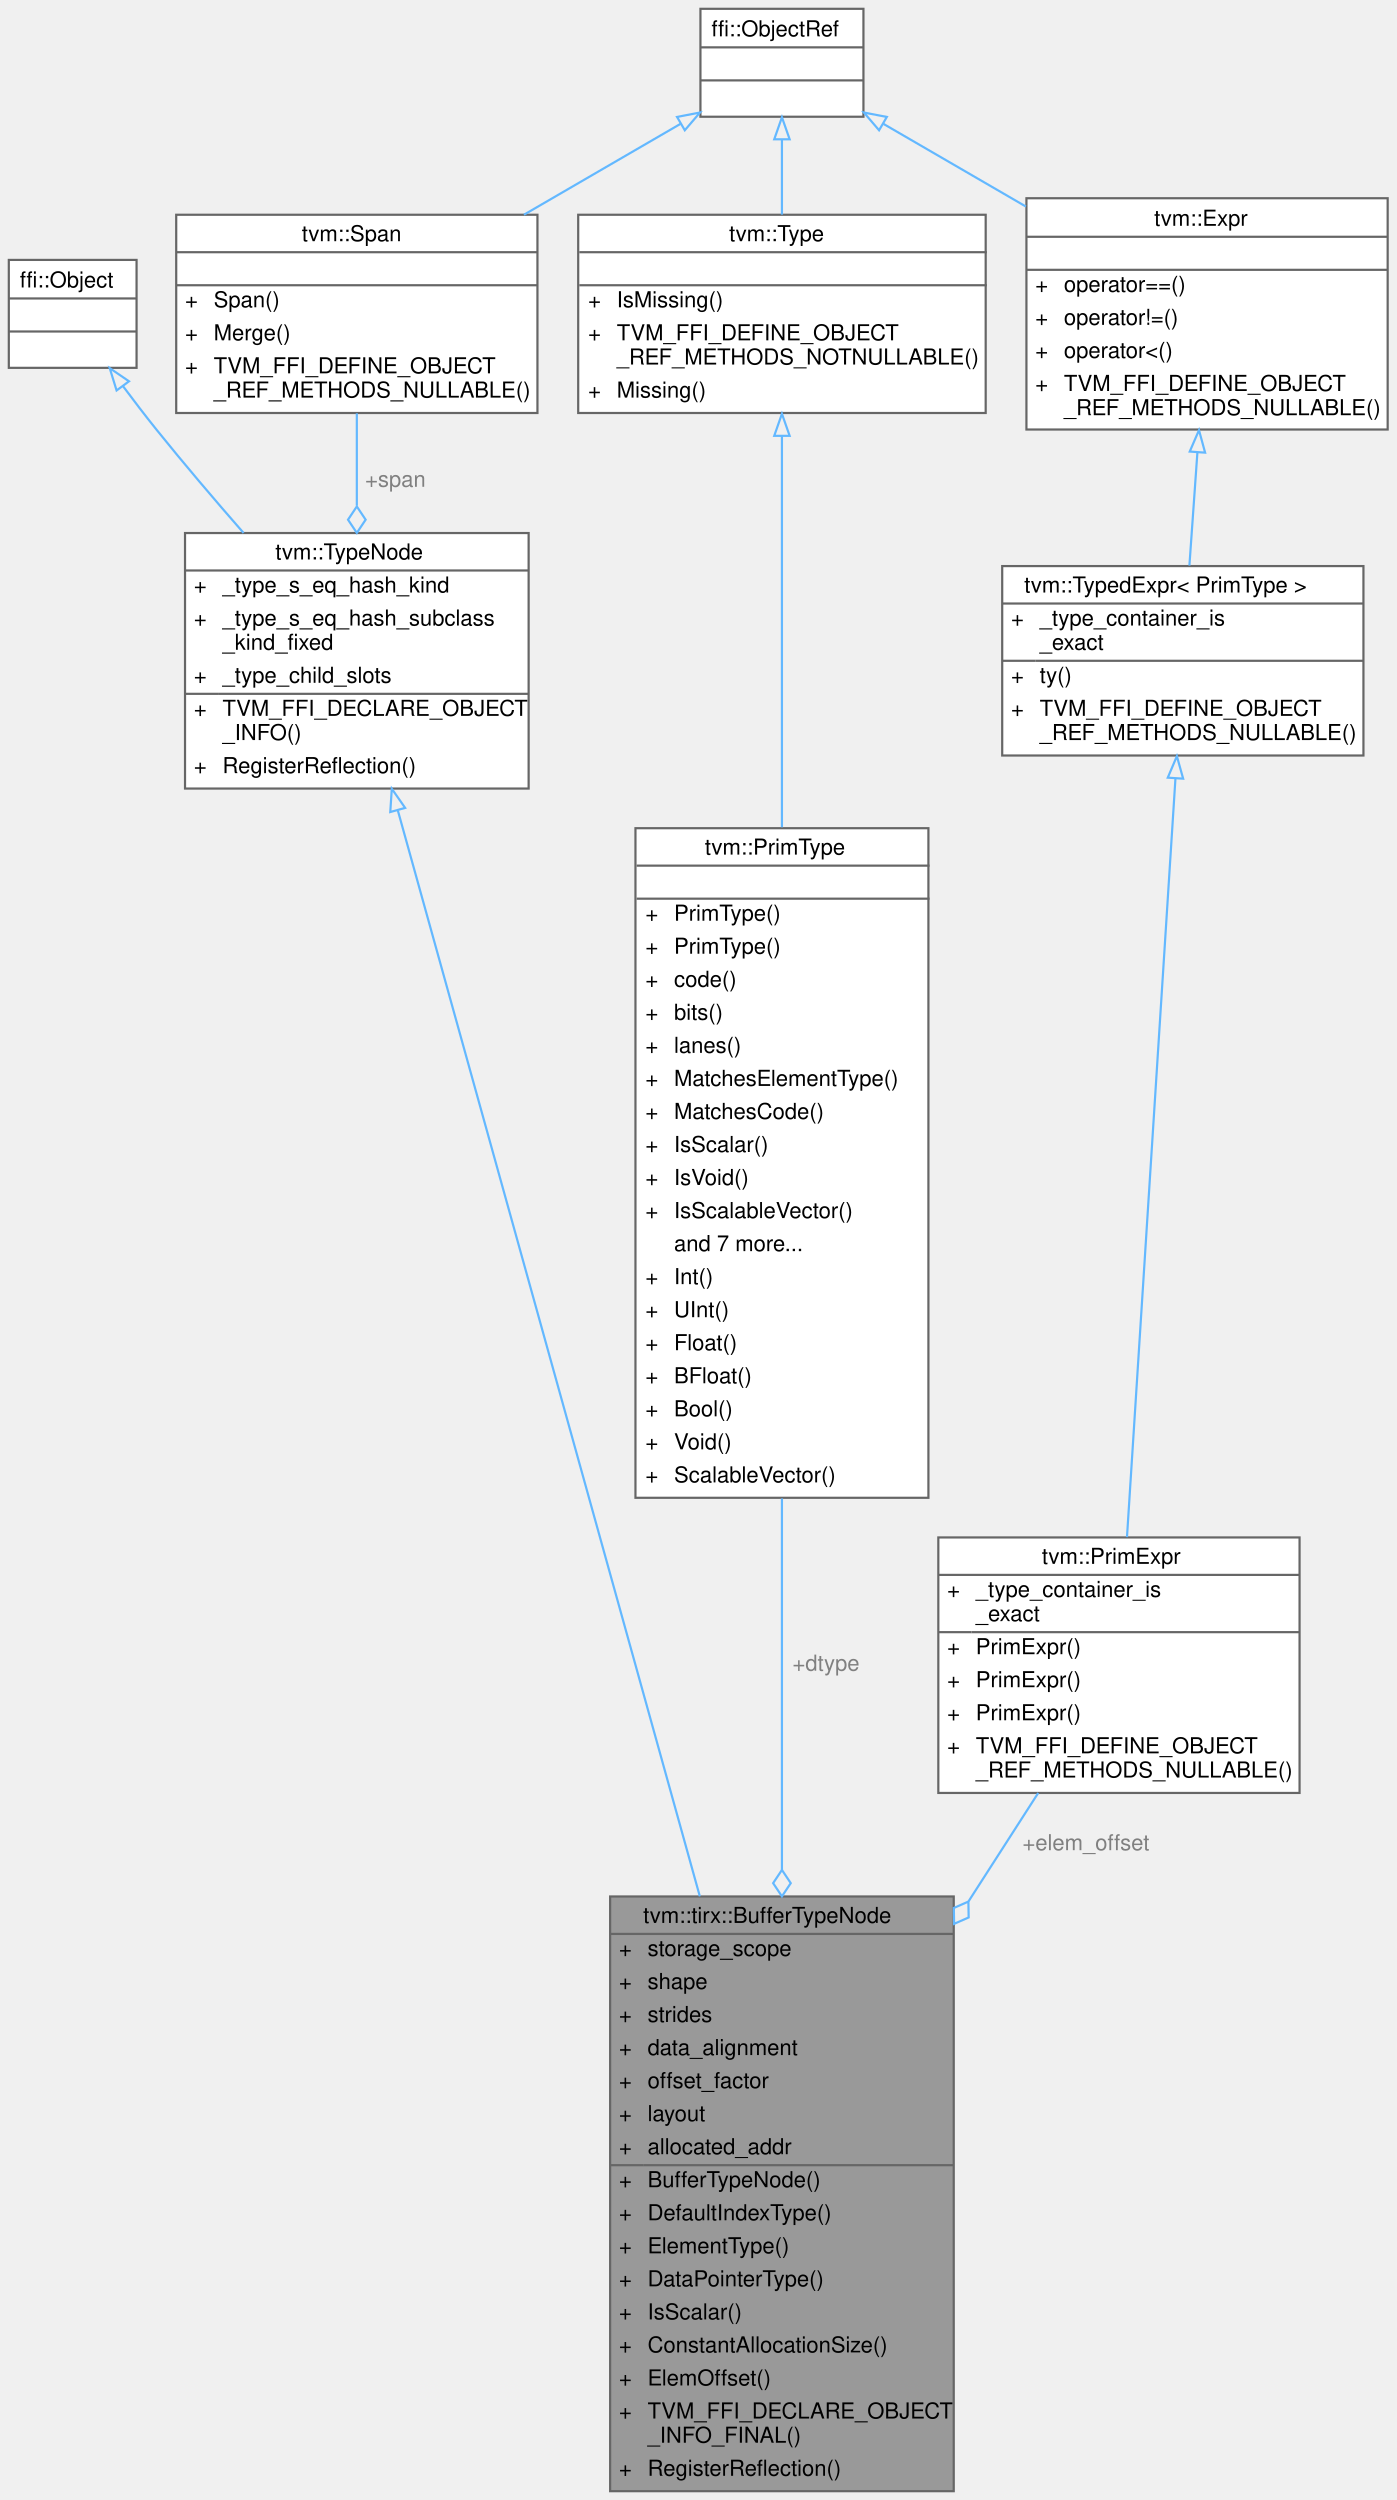
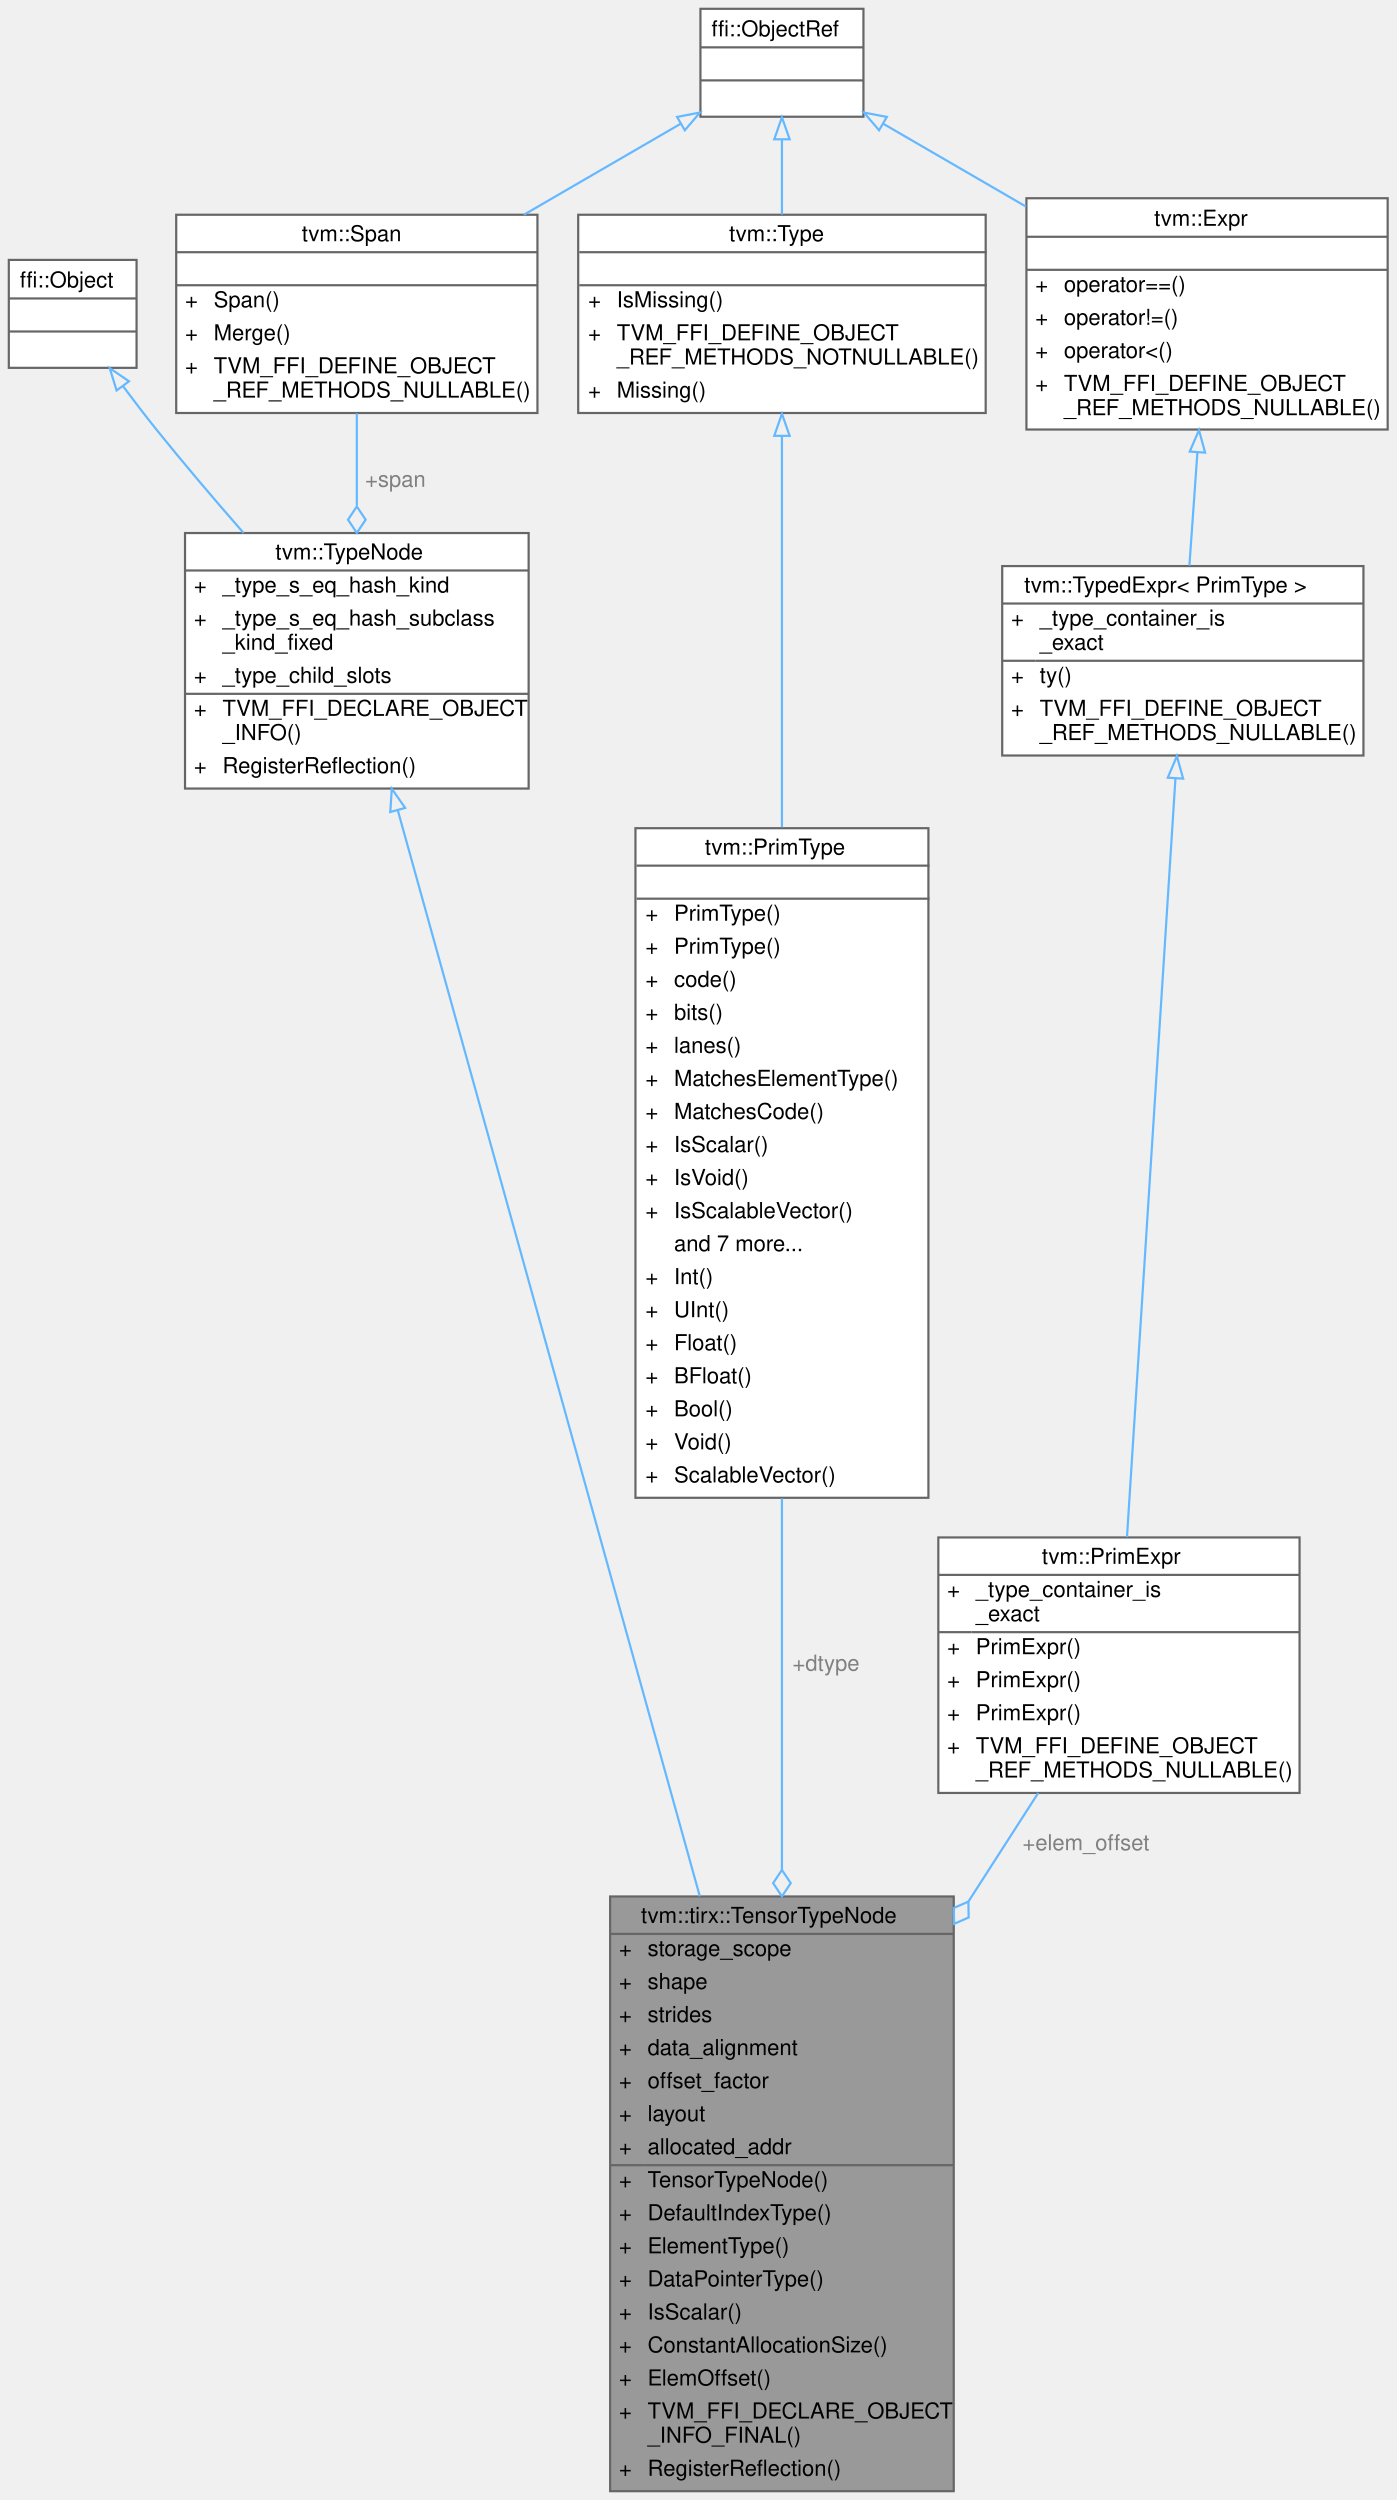
<svg xmlns="http://www.w3.org/2000/svg" xmlns:xlink="http://www.w3.org/1999/xlink" width="634pt" height="1135pt" viewBox="0.00 0.00 634.00 1135.00">
  <g id="graph0" class="graph" transform="scale(1 1) rotate(0) translate(4 1131)">
    <g id="Node000001" class="node">
      <g id="a_Node000001">
-         <a xlink:title="Structural type of a TIRx buffer variable.">
+         <a xlink:title="Structural type of a TIRx tensor variable.">
          <polygon fill="#999999" stroke="transparent" points="429,-270 273,-270 273,0 429,0 429,-270" />
-           <text text-anchor="start" x="288" y="-258" font-family="Helvetica,sans-Serif" font-size="10.00">tvm::tirx::BufferTypeNode</text>
+           <text text-anchor="start" x="287" y="-258" font-family="Helvetica,sans-Serif" font-size="10.00">tvm::tirx::TensorTypeNode</text>
          <text text-anchor="start" x="277" y="-243" font-family="Helvetica,sans-Serif" font-size="10.00">+</text>
          <text text-anchor="start" x="290" y="-243" font-family="Helvetica,sans-Serif" font-size="10.00">storage_scope</text>
          <text text-anchor="start" x="277" y="-228" font-family="Helvetica,sans-Serif" font-size="10.00">+</text>
          <text text-anchor="start" x="290" y="-228" font-family="Helvetica,sans-Serif" font-size="10.00">shape</text>
          <text text-anchor="start" x="277" y="-213" font-family="Helvetica,sans-Serif" font-size="10.00">+</text>
          <text text-anchor="start" x="290" y="-213" font-family="Helvetica,sans-Serif" font-size="10.00">strides</text>
          <text text-anchor="start" x="277" y="-198" font-family="Helvetica,sans-Serif" font-size="10.00">+</text>
          <text text-anchor="start" x="290" y="-198" font-family="Helvetica,sans-Serif" font-size="10.00">data_alignment</text>
          <text text-anchor="start" x="277" y="-183" font-family="Helvetica,sans-Serif" font-size="10.00">+</text>
          <text text-anchor="start" x="290" y="-183" font-family="Helvetica,sans-Serif" font-size="10.00">offset_factor</text>
          <text text-anchor="start" x="277" y="-168" font-family="Helvetica,sans-Serif" font-size="10.00">+</text>
          <text text-anchor="start" x="290" y="-168" font-family="Helvetica,sans-Serif" font-size="10.00">layout</text>
          <text text-anchor="start" x="277" y="-153" font-family="Helvetica,sans-Serif" font-size="10.00">+</text>
          <text text-anchor="start" x="290" y="-153" font-family="Helvetica,sans-Serif" font-size="10.00">allocated_addr</text>
          <text text-anchor="start" x="277" y="-138" font-family="Helvetica,sans-Serif" font-size="10.00">+</text>
-           <text text-anchor="start" x="290" y="-138" font-family="Helvetica,sans-Serif" font-size="10.00">BufferTypeNode()</text>
+           <text text-anchor="start" x="290" y="-138" font-family="Helvetica,sans-Serif" font-size="10.00">TensorTypeNode()</text>
          <text text-anchor="start" x="277" y="-123" font-family="Helvetica,sans-Serif" font-size="10.00">+</text>
          <text text-anchor="start" x="290" y="-123" font-family="Helvetica,sans-Serif" font-size="10.00">DefaultIndexType()</text>
          <text text-anchor="start" x="277" y="-108" font-family="Helvetica,sans-Serif" font-size="10.00">+</text>
          <text text-anchor="start" x="290" y="-108" font-family="Helvetica,sans-Serif" font-size="10.00">ElementType()</text>
          <text text-anchor="start" x="277" y="-93" font-family="Helvetica,sans-Serif" font-size="10.00">+</text>
          <text text-anchor="start" x="290" y="-93" font-family="Helvetica,sans-Serif" font-size="10.00">DataPointerType()</text>
          <text text-anchor="start" x="277" y="-78" font-family="Helvetica,sans-Serif" font-size="10.00">+</text>
          <text text-anchor="start" x="290" y="-78" font-family="Helvetica,sans-Serif" font-size="10.00">IsScalar()</text>
          <text text-anchor="start" x="277" y="-63" font-family="Helvetica,sans-Serif" font-size="10.00">+</text>
          <text text-anchor="start" x="290" y="-63" font-family="Helvetica,sans-Serif" font-size="10.00">ConstantAllocationSize()</text>
          <text text-anchor="start" x="277" y="-48" font-family="Helvetica,sans-Serif" font-size="10.00">+</text>
          <text text-anchor="start" x="290" y="-48" font-family="Helvetica,sans-Serif" font-size="10.00">ElemOffset()</text>
          <text text-anchor="start" x="277" y="-33" font-family="Helvetica,sans-Serif" font-size="10.00">+</text>
          <text text-anchor="start" x="290" y="-33" font-family="Helvetica,sans-Serif" font-size="10.00">TVM_FFI_DECLARE_OBJECT</text>
          <text text-anchor="start" x="290" y="-22" font-family="Helvetica,sans-Serif" font-size="10.00">_INFO_FINAL()</text>
          <text text-anchor="start" x="277" y="-7" font-family="Helvetica,sans-Serif" font-size="10.00">+</text>
          <text text-anchor="start" x="290" y="-7" font-family="Helvetica,sans-Serif" font-size="10.00">RegisterReflection()</text>
          <polygon fill="#666666" stroke="#666666" points="273,-253 273,-253 429,-253 429,-253 273,-253" />
          <polygon fill="#666666" stroke="#666666" points="273,-148 273,-148 288,-148 288,-148 273,-148" />
          <polygon fill="#666666" stroke="#666666" points="288,-148 288,-148 429,-148 429,-148 288,-148" />
          <polygon fill="none" stroke="#666666" points="273,0 273,-270 429,-270 429,0 273,0" />
        </a>
      </g>
    </g>
    <g id="Node000002" class="node">
      <g id="a_Node000002">
        <a xlink:href="classtvm_1_1TypeNode.html" target="_top" xlink:title="Type is the base type of all types.">
          <polygon fill="white" stroke="transparent" points="236,-889 80,-889 80,-773 236,-773 236,-889" />
          <text text-anchor="start" x="121" y="-877" font-family="Helvetica,sans-Serif" font-size="10.00">tvm::TypeNode</text>
          <text text-anchor="start" x="84" y="-862" font-family="Helvetica,sans-Serif" font-size="10.00">+</text>
          <text text-anchor="start" x="97" y="-862" font-family="Helvetica,sans-Serif" font-size="10.00">_type_s_eq_hash_kind</text>
          <text text-anchor="start" x="84" y="-847" font-family="Helvetica,sans-Serif" font-size="10.00">+</text>
          <text text-anchor="start" x="97" y="-847" font-family="Helvetica,sans-Serif" font-size="10.00">_type_s_eq_hash_subclass</text>
          <text text-anchor="start" x="97" y="-836" font-family="Helvetica,sans-Serif" font-size="10.00">_kind_fixed</text>
          <text text-anchor="start" x="84" y="-821" font-family="Helvetica,sans-Serif" font-size="10.00">+</text>
          <text text-anchor="start" x="97" y="-821" font-family="Helvetica,sans-Serif" font-size="10.00">_type_child_slots</text>
          <text text-anchor="start" x="84" y="-806" font-family="Helvetica,sans-Serif" font-size="10.00">+</text>
          <text text-anchor="start" x="97" y="-806" font-family="Helvetica,sans-Serif" font-size="10.00">TVM_FFI_DECLARE_OBJECT</text>
          <text text-anchor="start" x="97" y="-795" font-family="Helvetica,sans-Serif" font-size="10.00">_INFO()</text>
          <text text-anchor="start" x="84" y="-780" font-family="Helvetica,sans-Serif" font-size="10.00">+</text>
          <text text-anchor="start" x="97" y="-780" font-family="Helvetica,sans-Serif" font-size="10.00">RegisterReflection()</text>
          <polygon fill="#666666" stroke="#666666" points="80,-872 80,-872 236,-872 236,-872 80,-872" />
          <polygon fill="#666666" stroke="#666666" points="80,-816 80,-816 95,-816 95,-816 80,-816" />
          <polygon fill="#666666" stroke="#666666" points="95,-816 95,-816 236,-816 236,-816 95,-816" />
          <polygon fill="none" stroke="#666666" points="80,-773 80,-889 236,-889 236,-773 80,-773" />
        </a>
      </g>
    </g>
    <g id="edge1_Node000001_Node000002" class="edge">
      <g id="a_edge1_Node000001_Node000002">
        <a xlink:title=" ">
          <path fill="none" stroke="#63b8ff" d="M176.64,-762.97C208.18,-649.58 272.62,-417.83 313.72,-270.06" />
          <polygon fill="none" stroke="#63b8ff" points="173.18,-762.34 173.88,-772.91 179.93,-764.22 173.18,-762.34" />
        </a>
      </g>
    </g>
    <g id="Node000003" class="node">
      <g id="a_Node000003">
        <a xlink:title=" ">
          <polygon fill="white" stroke="transparent" points="58,-1013 0,-1013 0,-964 58,-964 58,-1013" />
          <text text-anchor="start" x="5" y="-1000.5" font-family="Helvetica,sans-Serif" font-size="10.00">ffi::Object</text>
          <text text-anchor="start" x="27" y="-985.5" font-family="Helvetica,sans-Serif" font-size="10.00"> </text>
          <text text-anchor="start" x="27" y="-970.5" font-family="Helvetica,sans-Serif" font-size="10.00"> </text>
          <polygon fill="#666666" stroke="#666666" points="0,-995.5 0,-995.5 58,-995.5 58,-995.5 0,-995.5" />
          <polygon fill="#666666" stroke="#666666" points="0,-980.5 0,-980.5 58,-980.5 58,-980.5 0,-980.5" />
          <polygon fill="none" stroke="#666666" points="0,-964 0,-1013 58,-1013 58,-964 0,-964" />
        </a>
      </g>
    </g>
    <g id="edge2_Node000002_Node000003" class="edge">
      <g id="a_edge2_Node000002_Node000003">
        <a xlink:title=" ">
          <path fill="none" stroke="#63b8ff" d="M51.82,-955.71C56.73,-949.12 61.96,-942.27 67,-936 79.48,-920.48 93.43,-904.09 106.59,-889.03" />
          <polygon fill="none" stroke="#63b8ff" points="48.93,-953.73 45.81,-963.86 54.56,-957.89 48.93,-953.73" />
        </a>
      </g>
    </g>
    <g id="Node000004" class="node">
      <g id="a_Node000004">
        <a xlink:href="classtvm_1_1Span.html" target="_top" xlink:title=" ">
          <polygon fill="white" stroke="transparent" points="240,-1033.5 76,-1033.5 76,-943.5 240,-943.5 240,-1033.5" />
          <text text-anchor="start" x="133" y="-1021.5" font-family="Helvetica,sans-Serif" font-size="10.00">tvm::Span</text>
          <text text-anchor="start" x="156" y="-1006.5" font-family="Helvetica,sans-Serif" font-size="10.00"> </text>
          <text text-anchor="start" x="80" y="-991.5" font-family="Helvetica,sans-Serif" font-size="10.00">+</text>
          <text text-anchor="start" x="93" y="-991.5" font-family="Helvetica,sans-Serif" font-size="10.00">Span()</text>
          <text text-anchor="start" x="80" y="-976.5" font-family="Helvetica,sans-Serif" font-size="10.00">+</text>
          <text text-anchor="start" x="93" y="-976.5" font-family="Helvetica,sans-Serif" font-size="10.00">Merge()</text>
          <text text-anchor="start" x="80" y="-961.5" font-family="Helvetica,sans-Serif" font-size="10.00">+</text>
          <text text-anchor="start" x="93" y="-961.5" font-family="Helvetica,sans-Serif" font-size="10.00">TVM_FFI_DEFINE_OBJECT</text>
          <text text-anchor="start" x="93" y="-950.5" font-family="Helvetica,sans-Serif" font-size="10.00">_REF_METHODS_NULLABLE()</text>
          <polygon fill="#666666" stroke="#666666" points="76,-1016.5 76,-1016.5 240,-1016.5 240,-1016.5 76,-1016.5" />
          <polygon fill="#666666" stroke="#666666" points="76,-1001.5 76,-1001.5 240,-1001.5 240,-1001.5 76,-1001.5" />
          <polygon fill="none" stroke="#666666" points="76,-943.5 76,-1033.5 240,-1033.5 240,-943.5 76,-943.5" />
        </a>
      </g>
    </g>
    <g id="edge3_Node000002_Node000004" class="edge">
      <g id="a_edge3_Node000002_Node000004">
        <a xlink:title=" ">
          <path fill="none" stroke="#63b8ff" d="M158,-943.36C158,-930.3 158,-915.68 158,-901.43" />
          <polygon fill="none" stroke="#63b8ff" points="158,-901.06 154,-895.06 158,-889.06 162,-895.06 158,-901.06" />
        </a>
      </g>
      <text text-anchor="middle" x="175.5" y="-910" font-family="Helvetica,sans-Serif" font-size="10.00" fill="grey"> +span</text>
    </g>
    <g id="Node000005" class="node">
      <g id="a_Node000005">
        <a xlink:title=" ">
          <polygon fill="white" stroke="transparent" points="388,-1127 314,-1127 314,-1078 388,-1078 388,-1127" />
          <text text-anchor="start" x="319" y="-1114.5" font-family="Helvetica,sans-Serif" font-size="10.00">ffi::ObjectRef</text>
          <text text-anchor="start" x="349" y="-1099.5" font-family="Helvetica,sans-Serif" font-size="10.00"> </text>
          <text text-anchor="start" x="349" y="-1084.5" font-family="Helvetica,sans-Serif" font-size="10.00"> </text>
          <polygon fill="#666666" stroke="#666666" points="314,-1109.5 314,-1109.5 388,-1109.5 388,-1109.5 314,-1109.5" />
          <polygon fill="#666666" stroke="#666666" points="314,-1094.5 314,-1094.5 388,-1094.5 388,-1094.5 314,-1094.5" />
          <polygon fill="none" stroke="#666666" points="314,-1078 314,-1127 388,-1127 388,-1078 314,-1078" />
        </a>
      </g>
    </g>
    <g id="edge4_Node000004_Node000005" class="edge">
      <g id="a_edge4_Node000004_Node000005">
        <a xlink:title=" ">
          <path fill="none" stroke="#63b8ff" d="M304.97,-1074.79C283.7,-1062.44 257.88,-1047.46 233.85,-1033.51" />
          <polygon fill="none" stroke="#63b8ff" points="303.38,-1077.91 313.79,-1079.91 306.9,-1071.86 303.38,-1077.91" />
        </a>
      </g>
    </g>
    <g id="Node000007" class="node">
      <g id="a_Node000007">
        <a xlink:href="classtvm_1_1Type.html" target="_top" xlink:title="Managed reference to TypeNode.">
          <polygon fill="white" stroke="transparent" points="443.5,-1033.5 258.5,-1033.5 258.5,-943.5 443.5,-943.5 443.5,-1033.5" />
          <text text-anchor="start" x="327" y="-1021.5" font-family="Helvetica,sans-Serif" font-size="10.00">tvm::Type</text>
          <text text-anchor="start" x="349.5" y="-1006.5" font-family="Helvetica,sans-Serif" font-size="10.00"> </text>
          <text text-anchor="start" x="263" y="-991.5" font-family="Helvetica,sans-Serif" font-size="10.00">+</text>
          <text text-anchor="start" x="276" y="-991.5" font-family="Helvetica,sans-Serif" font-size="10.00">IsMissing()</text>
          <text text-anchor="start" x="263" y="-976.5" font-family="Helvetica,sans-Serif" font-size="10.00">+</text>
          <text text-anchor="start" x="276" y="-976.5" font-family="Helvetica,sans-Serif" font-size="10.00">TVM_FFI_DEFINE_OBJECT</text>
          <text text-anchor="start" x="276" y="-965.5" font-family="Helvetica,sans-Serif" font-size="10.00">_REF_METHODS_NOTNULLABLE()</text>
          <text text-anchor="start" x="263" y="-950.5" font-family="Helvetica,sans-Serif" font-size="10.00">+</text>
          <text text-anchor="start" x="276" y="-950.5" font-family="Helvetica,sans-Serif" font-size="10.00">Missing()</text>
          <polygon fill="#666666" stroke="#666666" points="259,-1016.5 259,-1016.5 444,-1016.5 444,-1016.5 259,-1016.5" />
          <polygon fill="#666666" stroke="#666666" points="259,-1001.5 259,-1001.5 444,-1001.5 444,-1001.5 259,-1001.5" />
          <polygon fill="none" stroke="#666666" points="258.5,-943.5 258.5,-1033.5 443.5,-1033.5 443.5,-943.5 258.5,-943.5" />
        </a>
      </g>
    </g>
    <g id="edge7_Node000007_Node000005" class="edge">
      <g id="a_edge7_Node000007_Node000005">
        <a xlink:title=" ">
          <path fill="none" stroke="#63b8ff" d="M351,-1067.54C351,-1056.84 351,-1044.86 351,-1033.56" />
          <polygon fill="none" stroke="#63b8ff" points="347.5,-1067.75 351,-1077.75 354.5,-1067.75 347.5,-1067.75" />
        </a>
      </g>
    </g>
    <g id="Node000010" class="node">
      <g id="a_Node000010">
        <a xlink:href="classtvm_1_1Expr.html" target="_top" xlink:title="Managed reference to ExprNode.">
          <polygon fill="white" stroke="transparent" points="626,-1041 462,-1041 462,-936 626,-936 626,-1041" />
          <text text-anchor="start" x="520" y="-1028.5" font-family="Helvetica,sans-Serif" font-size="10.00">tvm::Expr</text>
          <text text-anchor="start" x="542" y="-1013.5" font-family="Helvetica,sans-Serif" font-size="10.00"> </text>
          <text text-anchor="start" x="466" y="-998.5" font-family="Helvetica,sans-Serif" font-size="10.00">+</text>
          <text text-anchor="start" x="479" y="-998.5" font-family="Helvetica,sans-Serif" font-size="10.00">operator==()</text>
          <text text-anchor="start" x="466" y="-983.5" font-family="Helvetica,sans-Serif" font-size="10.00">+</text>
          <text text-anchor="start" x="479" y="-983.5" font-family="Helvetica,sans-Serif" font-size="10.00">operator!=()</text>
          <text text-anchor="start" x="466" y="-968.5" font-family="Helvetica,sans-Serif" font-size="10.00">+</text>
          <text text-anchor="start" x="479" y="-968.5" font-family="Helvetica,sans-Serif" font-size="10.00">operator&lt;()</text>
          <text text-anchor="start" x="466" y="-953.5" font-family="Helvetica,sans-Serif" font-size="10.00">+</text>
          <text text-anchor="start" x="479" y="-953.5" font-family="Helvetica,sans-Serif" font-size="10.00">TVM_FFI_DEFINE_OBJECT</text>
          <text text-anchor="start" x="479" y="-942.5" font-family="Helvetica,sans-Serif" font-size="10.00">_REF_METHODS_NULLABLE()</text>
          <polygon fill="#666666" stroke="#666666" points="462,-1023.5 462,-1023.5 626,-1023.5 626,-1023.5 462,-1023.5" />
          <polygon fill="#666666" stroke="#666666" points="462,-1008.5 462,-1008.5 626,-1008.5 626,-1008.5 462,-1008.5" />
          <polygon fill="none" stroke="#666666" points="462,-936 462,-1041 626,-1041 626,-936 462,-936" />
        </a>
      </g>
    </g>
    <g id="edge11_Node000010_Node000005" class="edge">
      <g id="a_edge11_Node000010_Node000005">
        <a xlink:title=" ">
          <path fill="none" stroke="#63b8ff" d="M397.11,-1074.74C416.49,-1063.5 439.63,-1050.07 461.75,-1037.23" />
          <polygon fill="none" stroke="#63b8ff" points="395.1,-1071.86 388.21,-1079.91 398.62,-1077.91 395.1,-1071.86" />
        </a>
      </g>
    </g>
    <g id="Node000006" class="node">
      <g id="a_Node000006">
        <a xlink:href="classtvm_1_1PrimType.html" target="_top" xlink:title=" ">
          <polygon fill="white" stroke="transparent" points="417.5,-755 284.5,-755 284.5,-451 417.5,-451 417.5,-755" />
          <text text-anchor="start" x="316" y="-743" font-family="Helvetica,sans-Serif" font-size="10.00">tvm::PrimType</text>
          <text text-anchor="start" x="349.5" y="-728" font-family="Helvetica,sans-Serif" font-size="10.00"> </text>
          <text text-anchor="start" x="289" y="-713" font-family="Helvetica,sans-Serif" font-size="10.00">+</text>
          <text text-anchor="start" x="302" y="-713" font-family="Helvetica,sans-Serif" font-size="10.00">PrimType()</text>
          <text text-anchor="start" x="289" y="-698" font-family="Helvetica,sans-Serif" font-size="10.00">+</text>
          <text text-anchor="start" x="302" y="-698" font-family="Helvetica,sans-Serif" font-size="10.00">PrimType()</text>
          <text text-anchor="start" x="289" y="-683" font-family="Helvetica,sans-Serif" font-size="10.00">+</text>
          <text text-anchor="start" x="302" y="-683" font-family="Helvetica,sans-Serif" font-size="10.00">code()</text>
          <text text-anchor="start" x="289" y="-668" font-family="Helvetica,sans-Serif" font-size="10.00">+</text>
          <text text-anchor="start" x="302" y="-668" font-family="Helvetica,sans-Serif" font-size="10.00">bits()</text>
          <text text-anchor="start" x="289" y="-653" font-family="Helvetica,sans-Serif" font-size="10.00">+</text>
          <text text-anchor="start" x="302" y="-653" font-family="Helvetica,sans-Serif" font-size="10.00">lanes()</text>
          <text text-anchor="start" x="289" y="-638" font-family="Helvetica,sans-Serif" font-size="10.00">+</text>
          <text text-anchor="start" x="302" y="-638" font-family="Helvetica,sans-Serif" font-size="10.00">MatchesElementType()</text>
          <text text-anchor="start" x="289" y="-623" font-family="Helvetica,sans-Serif" font-size="10.00">+</text>
          <text text-anchor="start" x="302" y="-623" font-family="Helvetica,sans-Serif" font-size="10.00">MatchesCode()</text>
          <text text-anchor="start" x="289" y="-608" font-family="Helvetica,sans-Serif" font-size="10.00">+</text>
          <text text-anchor="start" x="302" y="-608" font-family="Helvetica,sans-Serif" font-size="10.00">IsScalar()</text>
          <text text-anchor="start" x="289" y="-593" font-family="Helvetica,sans-Serif" font-size="10.00">+</text>
          <text text-anchor="start" x="302" y="-593" font-family="Helvetica,sans-Serif" font-size="10.00">IsVoid()</text>
          <text text-anchor="start" x="289" y="-578" font-family="Helvetica,sans-Serif" font-size="10.00">+</text>
          <text text-anchor="start" x="302" y="-578" font-family="Helvetica,sans-Serif" font-size="10.00">IsScalableVector()</text>
          <text text-anchor="start" x="302" y="-563" font-family="Helvetica,sans-Serif" font-size="10.00">and 7 more...</text>
          <text text-anchor="start" x="289" y="-548" font-family="Helvetica,sans-Serif" font-size="10.00">+</text>
          <text text-anchor="start" x="302" y="-548" font-family="Helvetica,sans-Serif" font-size="10.00">Int()</text>
          <text text-anchor="start" x="289" y="-533" font-family="Helvetica,sans-Serif" font-size="10.00">+</text>
          <text text-anchor="start" x="302" y="-533" font-family="Helvetica,sans-Serif" font-size="10.00">UInt()</text>
          <text text-anchor="start" x="289" y="-518" font-family="Helvetica,sans-Serif" font-size="10.00">+</text>
          <text text-anchor="start" x="302" y="-518" font-family="Helvetica,sans-Serif" font-size="10.00">Float()</text>
          <text text-anchor="start" x="289" y="-503" font-family="Helvetica,sans-Serif" font-size="10.00">+</text>
          <text text-anchor="start" x="302" y="-503" font-family="Helvetica,sans-Serif" font-size="10.00">BFloat()</text>
          <text text-anchor="start" x="289" y="-488" font-family="Helvetica,sans-Serif" font-size="10.00">+</text>
          <text text-anchor="start" x="302" y="-488" font-family="Helvetica,sans-Serif" font-size="10.00">Bool()</text>
          <text text-anchor="start" x="289" y="-473" font-family="Helvetica,sans-Serif" font-size="10.00">+</text>
          <text text-anchor="start" x="302" y="-473" font-family="Helvetica,sans-Serif" font-size="10.00">Void()</text>
          <text text-anchor="start" x="289" y="-458" font-family="Helvetica,sans-Serif" font-size="10.00">+</text>
          <text text-anchor="start" x="302" y="-458" font-family="Helvetica,sans-Serif" font-size="10.00">ScalableVector()</text>
          <polygon fill="#666666" stroke="#666666" points="285,-738 285,-738 418,-738 418,-738 285,-738" />
          <polygon fill="#666666" stroke="#666666" points="285,-723 285,-723 418,-723 418,-723 285,-723" />
          <polygon fill="none" stroke="#666666" points="284.5,-451 284.5,-755 417.5,-755 417.5,-451 284.5,-451" />
        </a>
      </g>
    </g>
    <g id="edge5_Node000001_Node000006" class="edge">
      <g id="a_edge5_Node000001_Node000006">
        <a xlink:title=" ">
          <path fill="none" stroke="#63b8ff" d="M351,-450.7C351,-396.59 351,-335.75 351,-282.09" />
          <polygon fill="none" stroke="#63b8ff" points="351,-282.05 347,-276.05 351,-270.05 355,-276.05 351,-282.05" />
        </a>
      </g>
      <text text-anchor="middle" x="371" y="-372.5" font-family="Helvetica,sans-Serif" font-size="10.00" fill="grey"> +dtype</text>
    </g>
    <g id="edge6_Node000006_Node000007" class="edge">
      <g id="a_edge6_Node000006_Node000007">
        <a xlink:title=" ">
          <path fill="none" stroke="#63b8ff" d="M351,-933.03C351,-886.77 351,-818.09 351,-755.43" />
          <polygon fill="none" stroke="#63b8ff" points="347.5,-933.13 351,-943.13 354.5,-933.13 347.5,-933.13" />
        </a>
      </g>
    </g>
    <g id="Node000008" class="node">
      <g id="a_Node000008">
        <a xlink:href="classtvm_1_1PrimExpr.html" target="_top" xlink:title="Typed reference/view over any Expr whose ExprNode::ty is PrimType.">
          <polygon fill="white" stroke="transparent" points="586,-433 422,-433 422,-317 586,-317 586,-433" />
          <text text-anchor="start" x="469" y="-421" font-family="Helvetica,sans-Serif" font-size="10.00">tvm::PrimExpr</text>
          <text text-anchor="start" x="426" y="-406" font-family="Helvetica,sans-Serif" font-size="10.00">+</text>
          <text text-anchor="start" x="439" y="-406" font-family="Helvetica,sans-Serif" font-size="10.00">_type_container_is</text>
          <text text-anchor="start" x="439" y="-395" font-family="Helvetica,sans-Serif" font-size="10.00">_exact</text>
          <text text-anchor="start" x="426" y="-380" font-family="Helvetica,sans-Serif" font-size="10.00">+</text>
          <text text-anchor="start" x="439" y="-380" font-family="Helvetica,sans-Serif" font-size="10.00">PrimExpr()</text>
          <text text-anchor="start" x="426" y="-365" font-family="Helvetica,sans-Serif" font-size="10.00">+</text>
          <text text-anchor="start" x="439" y="-365" font-family="Helvetica,sans-Serif" font-size="10.00">PrimExpr()</text>
          <text text-anchor="start" x="426" y="-350" font-family="Helvetica,sans-Serif" font-size="10.00">+</text>
          <text text-anchor="start" x="439" y="-350" font-family="Helvetica,sans-Serif" font-size="10.00">PrimExpr()</text>
          <text text-anchor="start" x="426" y="-335" font-family="Helvetica,sans-Serif" font-size="10.00">+</text>
          <text text-anchor="start" x="439" y="-335" font-family="Helvetica,sans-Serif" font-size="10.00">TVM_FFI_DEFINE_OBJECT</text>
          <text text-anchor="start" x="439" y="-324" font-family="Helvetica,sans-Serif" font-size="10.00">_REF_METHODS_NULLABLE()</text>
          <polygon fill="#666666" stroke="#666666" points="422,-416 422,-416 586,-416 586,-416 422,-416" />
          <polygon fill="#666666" stroke="#666666" points="422,-390 422,-390 437,-390 437,-390 422,-390" />
          <polygon fill="#666666" stroke="#666666" points="437,-390 437,-390 586,-390 586,-390 437,-390" />
          <polygon fill="none" stroke="#666666" points="422,-317 422,-433 586,-433 586,-317 422,-317" />
        </a>
      </g>
    </g>
    <g id="edge8_Node000001_Node000008" class="edge">
      <g id="a_edge8_Node000001_Node000008">
        <a xlink:title=" ">
          <path fill="none" stroke="#63b8ff" d="M467.35,-316.99C457.67,-301.93 446.81,-285.04 435.71,-267.78" />
          <polygon fill="none" stroke="#63b8ff" points="435.65,-267.68 429.04,-264.79 429.16,-257.58 435.77,-260.47 435.65,-267.68" />
        </a>
      </g>
      <text text-anchor="middle" x="489" y="-291" font-family="Helvetica,sans-Serif" font-size="10.00" fill="grey"> +elem_offset</text>
    </g>
    <g id="Node000009" class="node">
      <g id="a_Node000009">
        <a xlink:href="classtvm_1_1TypedExpr.html" target="_top" xlink:title=" ">
          <polygon fill="white" stroke="transparent" points="615,-874 451,-874 451,-788 615,-788 615,-874" />
          <text text-anchor="start" x="461" y="-862" font-family="Helvetica,sans-Serif" font-size="10.00">tvm::TypedExpr&lt; PrimType &gt;</text>
          <text text-anchor="start" x="455" y="-847" font-family="Helvetica,sans-Serif" font-size="10.00">+</text>
          <text text-anchor="start" x="468" y="-847" font-family="Helvetica,sans-Serif" font-size="10.00">_type_container_is</text>
          <text text-anchor="start" x="468" y="-836" font-family="Helvetica,sans-Serif" font-size="10.00">_exact</text>
          <text text-anchor="start" x="455" y="-821" font-family="Helvetica,sans-Serif" font-size="10.00">+</text>
          <text text-anchor="start" x="468" y="-821" font-family="Helvetica,sans-Serif" font-size="10.00">ty()</text>
          <text text-anchor="start" x="455" y="-806" font-family="Helvetica,sans-Serif" font-size="10.00">+</text>
          <text text-anchor="start" x="468" y="-806" font-family="Helvetica,sans-Serif" font-size="10.00">TVM_FFI_DEFINE_OBJECT</text>
          <text text-anchor="start" x="468" y="-795" font-family="Helvetica,sans-Serif" font-size="10.00">_REF_METHODS_NULLABLE()</text>
          <polygon fill="#666666" stroke="#666666" points="451,-857 451,-857 615,-857 615,-857 451,-857" />
          <polygon fill="#666666" stroke="#666666" points="451,-831 451,-831 466,-831 466,-831 451,-831" />
          <polygon fill="#666666" stroke="#666666" points="466,-831 466,-831 615,-831 615,-831 466,-831" />
          <polygon fill="none" stroke="#666666" points="451,-788 451,-874 615,-874 615,-788 451,-788" />
        </a>
      </g>
    </g>
    <g id="edge9_Node000008_Node000009" class="edge">
      <g id="a_edge9_Node000008_Node000009">
        <a xlink:title=" ">
          <path fill="none" stroke="#63b8ff" d="M529.66,-777.66C524.18,-691.86 513.32,-521.97 507.65,-433.14" />
          <polygon fill="none" stroke="#63b8ff" points="526.17,-777.94 530.3,-787.7 533.15,-777.49 526.17,-777.94" />
        </a>
      </g>
    </g>
    <g id="edge10_Node000009_Node000010" class="edge">
      <g id="a_edge10_Node000009_Node000010">
        <a xlink:title=" ">
          <path fill="none" stroke="#63b8ff" d="M539.63,-925.71C538.41,-908.45 537.11,-890.09 535.99,-874.24" />
          <polygon fill="none" stroke="#63b8ff" points="536.14,-925.99 540.34,-935.72 543.12,-925.5 536.14,-925.99" />
        </a>
      </g>
    </g>
  </g>
</svg>
